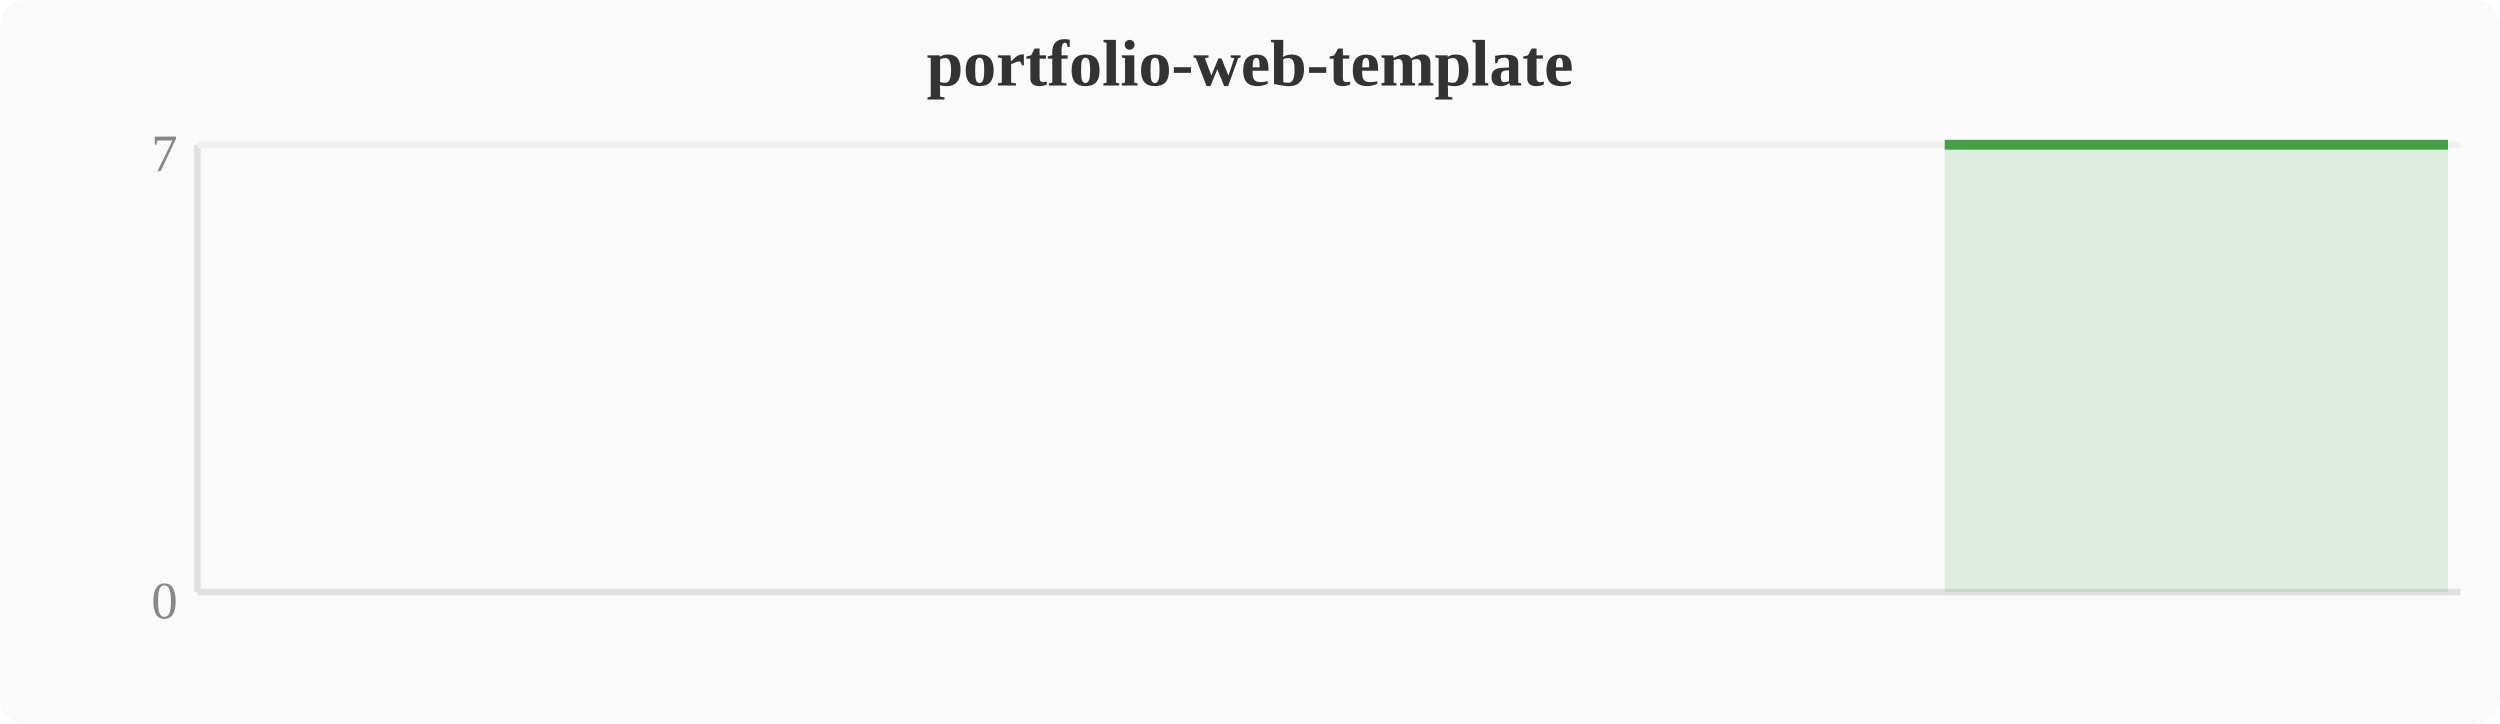
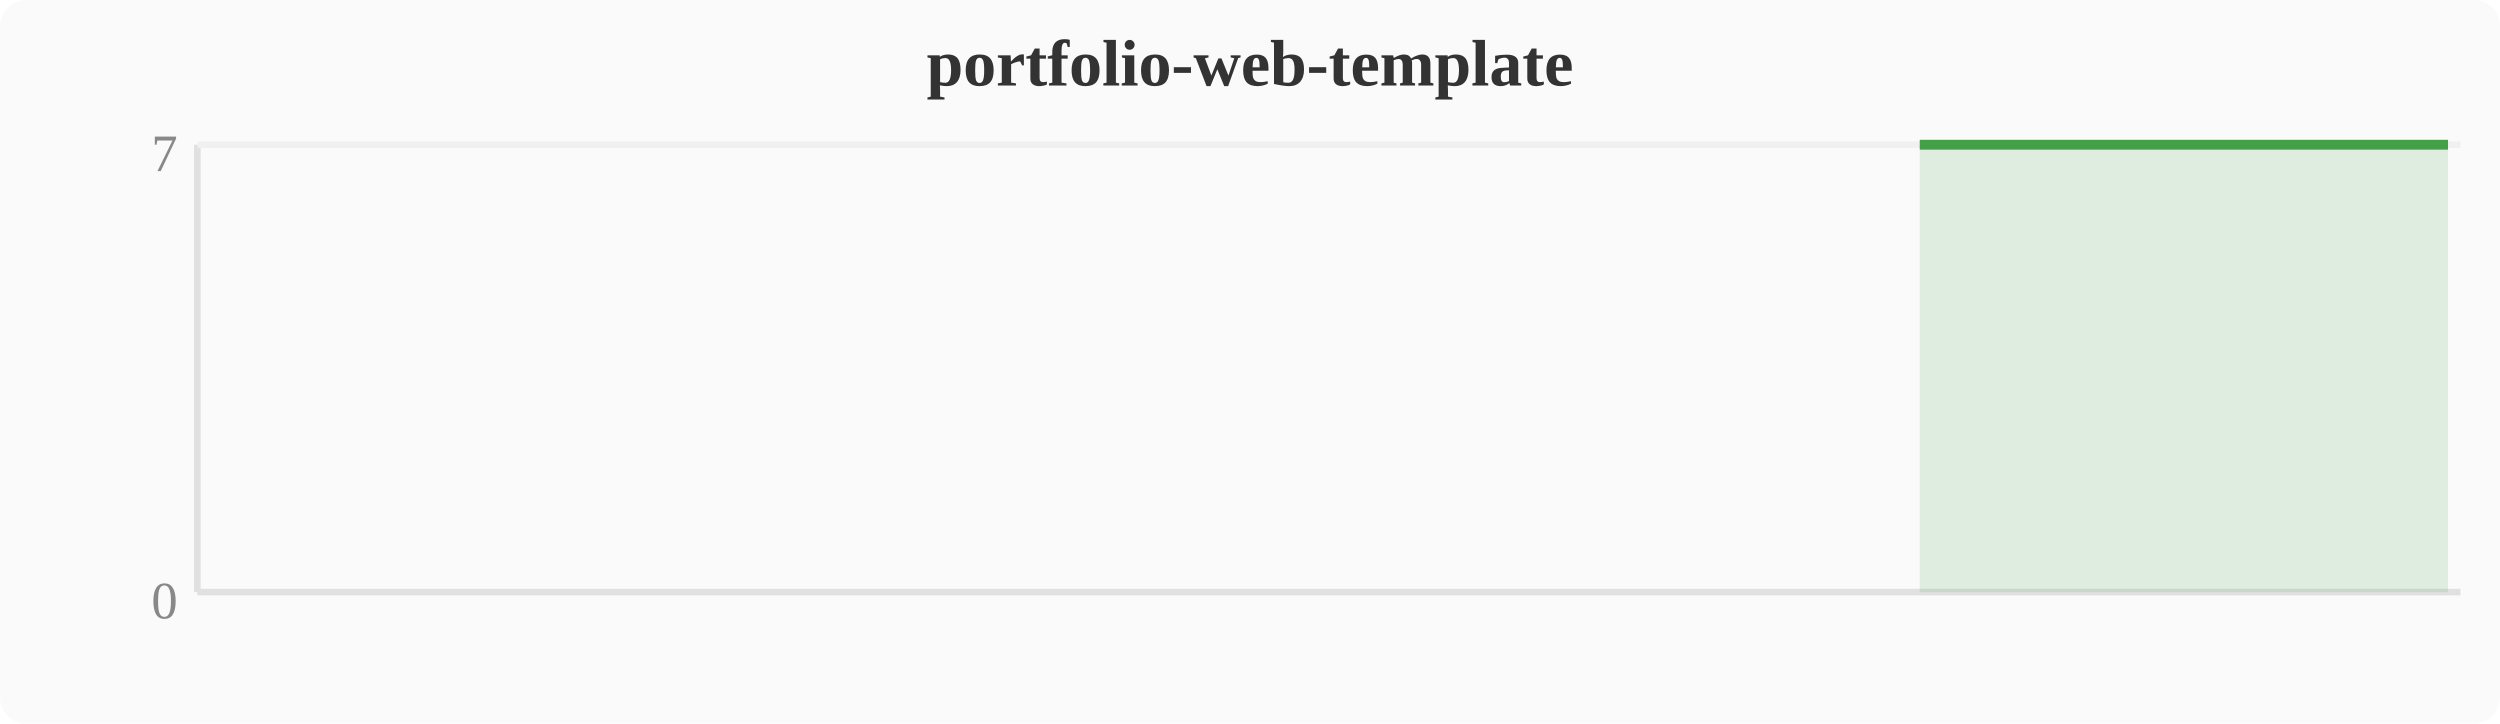
<svg xmlns="http://www.w3.org/2000/svg" width="380" height="110" viewBox="0 0 380 110">
  <rect width="380" height="110" fill="#fafafa" rx="4" />
  <text x="190" y="13" text-anchor="middle" font-size="10" font-weight="bold" fill="#333">portfolio-web-template</text>
  <line x1="30" y1="22" x2="30" y2="90" stroke="#e0e0e0" stroke-width="1" />
  <line x1="30" y1="90" x2="374" y2="90" stroke="#e0e0e0" stroke-width="1" />
  <line x1="30" y1="22" x2="374" y2="22" stroke="#f0f0f0" stroke-width="1" />
  <text x="27" y="94" text-anchor="end" font-size="8" fill="#888">0</text>
  <text x="27" y="26" text-anchor="end" font-size="8" fill="#888">7</text>
-   <polygon points="295.6,22.0 299.5,22.0 303.3,22.0 307.1,22.0 310.9,22.0 314.8,22.0 318.6,22.0 322.4,22.0 326.2,22.0 330.0,22.0 333.9,22.0 337.7,22.0 341.5,22.0 345.3,22.0 349.2,22.0 353.0,22.0 356.8,22.0 360.6,22.0 364.4,22.0 368.3,22.0 372.1,22.0 372.1,90 295.6,90" fill="#43a047" opacity="0.15" />
-   <polyline points="295.6,22.0 299.5,22.0 303.3,22.0 307.1,22.0 310.9,22.0 314.8,22.0 318.6,22.0 322.4,22.0 326.2,22.0 330.0,22.0 333.9,22.0 337.7,22.0 341.5,22.0 345.3,22.0 349.2,22.0 353.0,22.0 356.8,22.0 360.6,22.0 364.4,22.0 368.3,22.0 372.1,22.0" fill="none" stroke="#43a047" stroke-width="1.5" stroke-linejoin="round" />
+   <polygon points="291.8,22.0 295.6,22.0 299.5,22.0 303.3,22.0 307.1,22.0 310.9,22.0 314.8,22.0 318.6,22.0 322.4,22.0 326.2,22.0 330.0,22.0 333.9,22.0 337.7,22.0 341.5,22.0 345.3,22.0 349.2,22.0 353.0,22.0 356.8,22.0 360.6,22.0 364.4,22.0 368.3,22.0 372.1,22.0 372.1,90 291.8,90" fill="#43a047" opacity="0.15" />
+   <polyline points="291.8,22.0 295.6,22.0 299.5,22.0 303.3,22.0 307.1,22.0 310.9,22.0 314.8,22.0 318.6,22.0 322.4,22.0 326.2,22.0 330.0,22.0 333.9,22.0 337.7,22.0 341.5,22.0 345.3,22.0 349.2,22.0 353.0,22.0 356.8,22.0 360.6,22.0 364.4,22.0 368.3,22.0 372.1,22.0" fill="none" stroke="#43a047" stroke-width="1.5" stroke-linejoin="round" />
</svg>
